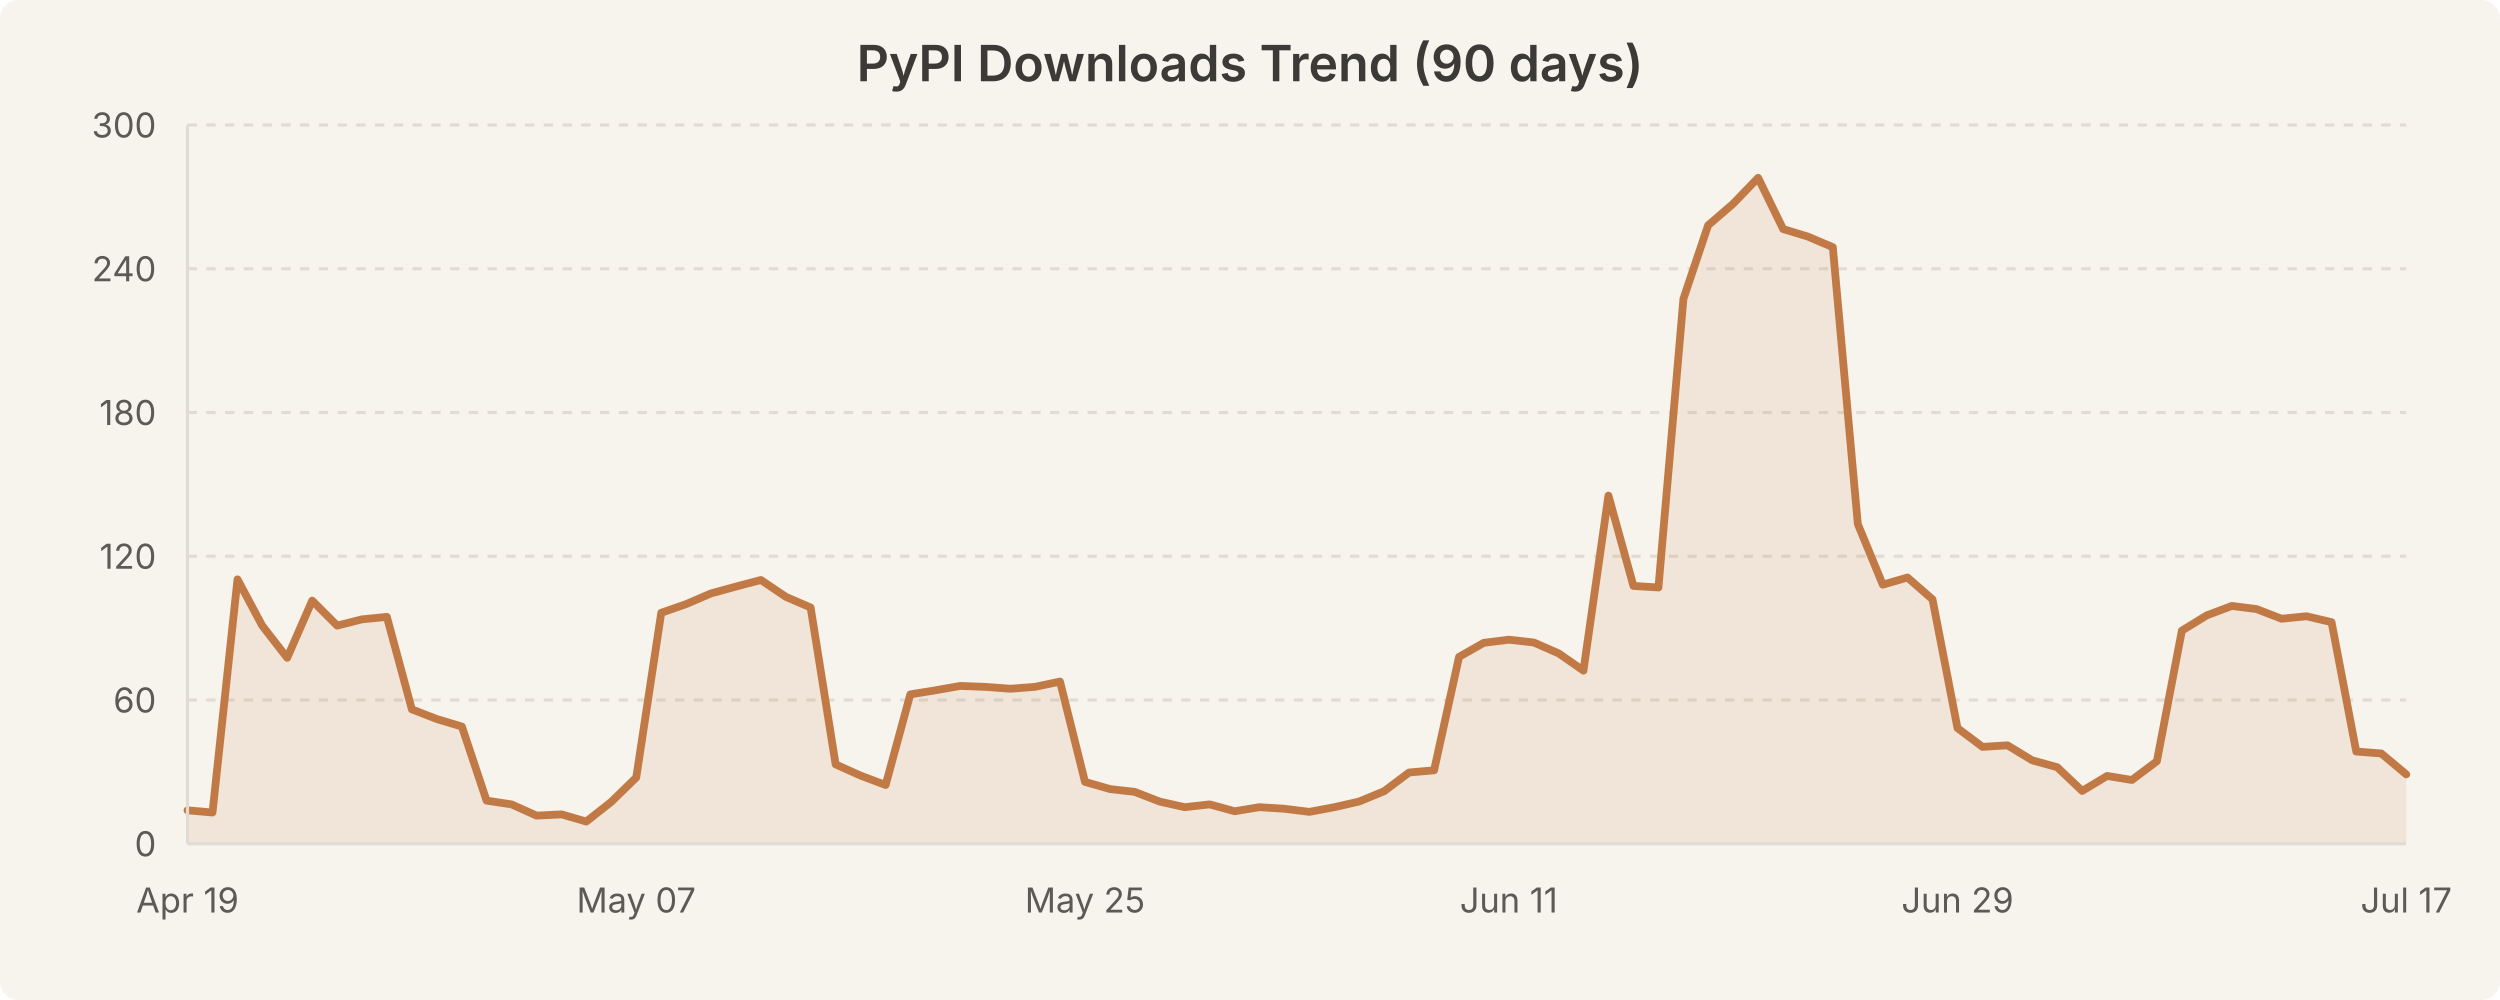
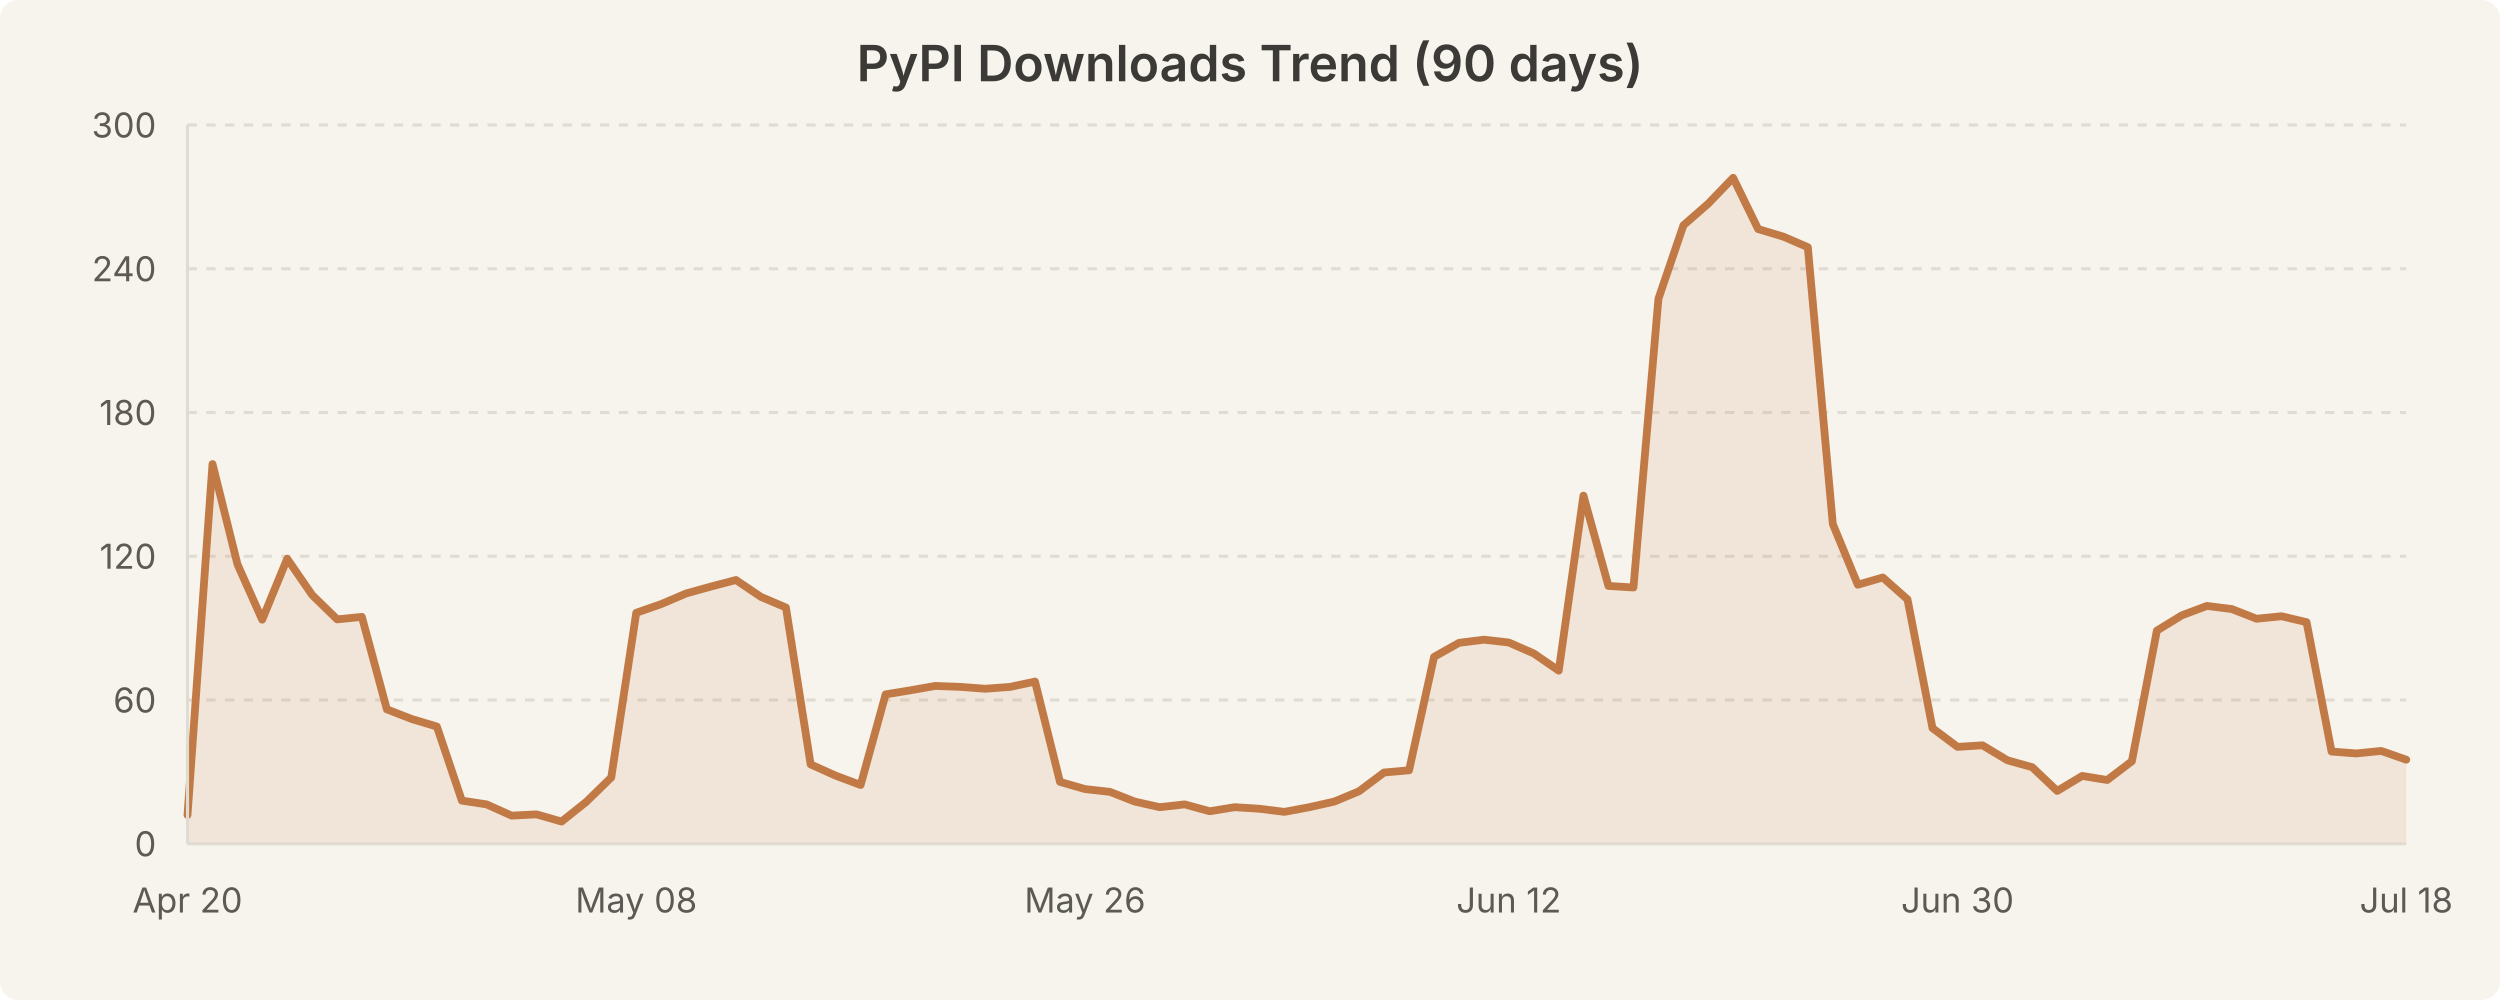
<svg xmlns="http://www.w3.org/2000/svg" width="800" height="320" viewBox="0 0 800 320" style="background-color:#f7f4ed">
  <rect width="800" height="320" fill="#f7f4ed" rx="6" />
  <text x="400.0" y="26" text-anchor="middle" font-family="system-ui, -apple-system, Segoe UI, sans-serif" font-size="16" font-weight="600" fill="#3b3a36">PyPI Downloads Trend (90 days)</text>
  <line x1="60" y1="224.0" x2="770" y2="224.0" stroke="#e0dcd3" stroke-width="1" stroke-dasharray="3,3" />
  <line x1="60" y1="178.0" x2="770" y2="178.0" stroke="#e0dcd3" stroke-width="1" stroke-dasharray="3,3" />
  <line x1="60" y1="132.0" x2="770" y2="132.0" stroke="#e0dcd3" stroke-width="1" stroke-dasharray="3,3" />
  <line x1="60" y1="86.0" x2="770" y2="86.0" stroke="#e0dcd3" stroke-width="1" stroke-dasharray="3,3" />
  <line x1="60" y1="40.0" x2="770" y2="40.0" stroke="#e0dcd3" stroke-width="1" stroke-dasharray="3,3" />
-   <path d="M 60.0 259.3 L 68.0 260.0 L 76.0 185.4 L 83.9 200.2 L 91.9 210.5 L 99.9 192.2 L 107.9 200.2 L 115.8 198.2 L 123.8 197.4 L 131.8 227.0 L 139.8 230.1 L 147.8 232.5 L 155.7 256.2 L 163.7 257.4 L 171.7 261.0 L 179.7 260.6 L 187.6 262.9 L 195.6 256.6 L 203.6 248.8 L 211.6 196.1 L 219.6 193.3 L 227.5 189.9 L 235.5 187.7 L 243.5 185.6 L 251.5 191.0 L 259.4 194.4 L 267.4 244.6 L 275.4 248.2 L 283.4 251.2 L 291.3 222.2 L 299.3 220.9 L 307.3 219.5 L 315.3 219.8 L 323.3 220.4 L 331.2 219.8 L 339.2 218.1 L 347.2 250.2 L 355.2 252.5 L 363.1 253.4 L 371.1 256.5 L 379.1 258.3 L 387.1 257.4 L 395.1 259.6 L 403.0 258.3 L 411.0 258.8 L 419.0 259.8 L 427.0 258.3 L 434.9 256.5 L 442.9 253.2 L 450.9 247.2 L 458.9 246.5 L 466.9 210.2 L 474.8 205.7 L 482.8 204.7 L 490.8 205.6 L 498.8 209.1 L 506.7 214.6 L 514.7 158.6 L 522.7 187.5 L 530.7 188.0 L 538.7 95.6 L 546.6 72.1 L 554.6 65.2 L 562.6 56.9 L 570.6 73.3 L 578.5 75.7 L 586.5 79.1 L 594.5 167.7 L 602.5 187.1 L 610.4 184.8 L 618.4 191.8 L 626.4 233.0 L 634.4 239.0 L 642.4 238.5 L 650.3 243.3 L 658.3 245.5 L 666.3 253.1 L 674.3 248.3 L 682.2 249.6 L 690.2 243.6 L 698.2 201.8 L 706.2 196.9 L 714.2 193.9 L 722.1 194.9 L 730.1 198.0 L 738.1 197.2 L 746.1 199.1 L 754.0 240.5 L 762.0 241.1 L 770.0 247.8 L 770.0 270.0 L 60.0 270.0 Z" fill="rgba(193, 122, 69, 0.12)" stroke="none" />
-   <path d="M 60.0 259.3 L 68.0 260.0 L 76.0 185.4 L 83.9 200.2 L 91.9 210.5 L 99.9 192.2 L 107.9 200.2 L 115.8 198.2 L 123.8 197.4 L 131.8 227.0 L 139.8 230.1 L 147.8 232.5 L 155.7 256.2 L 163.7 257.4 L 171.7 261.0 L 179.7 260.6 L 187.6 262.9 L 195.6 256.6 L 203.6 248.8 L 211.6 196.1 L 219.6 193.3 L 227.5 189.9 L 235.5 187.7 L 243.5 185.6 L 251.5 191.0 L 259.4 194.4 L 267.4 244.6 L 275.4 248.2 L 283.4 251.2 L 291.3 222.2 L 299.3 220.9 L 307.3 219.5 L 315.3 219.8 L 323.3 220.4 L 331.2 219.8 L 339.2 218.1 L 347.2 250.2 L 355.2 252.5 L 363.1 253.4 L 371.1 256.5 L 379.1 258.3 L 387.1 257.4 L 395.1 259.6 L 403.0 258.3 L 411.0 258.8 L 419.0 259.8 L 427.0 258.3 L 434.9 256.5 L 442.9 253.2 L 450.9 247.2 L 458.9 246.5 L 466.9 210.2 L 474.8 205.7 L 482.8 204.7 L 490.8 205.6 L 498.8 209.1 L 506.7 214.6 L 514.7 158.6 L 522.7 187.5 L 530.7 188.0 L 538.7 95.6 L 546.6 72.1 L 554.6 65.2 L 562.6 56.9 L 570.6 73.3 L 578.5 75.7 L 586.5 79.1 L 594.5 167.7 L 602.5 187.1 L 610.4 184.8 L 618.4 191.8 L 626.4 233.0 L 634.4 239.0 L 642.4 238.5 L 650.3 243.3 L 658.3 245.5 L 666.3 253.1 L 674.3 248.3 L 682.2 249.6 L 690.2 243.6 L 698.2 201.8 L 706.2 196.9 L 714.2 193.9 L 722.1 194.9 L 730.1 198.0 L 738.1 197.2 L 746.1 199.1 L 754.0 240.5 L 762.0 241.1 L 770.0 247.8" fill="none" stroke="#c17a45" stroke-width="2.5" stroke-linecap="round" stroke-linejoin="round" />
+   <path d="M 60.0 260.8 L 68.0 148.5 L 76.0 180.6 L 83.9 198.3 L 91.9 178.8 L 99.9 190.4 L 107.9 198.2 L 115.8 197.4 L 123.8 227.0 L 131.8 230.1 L 139.8 232.5 L 147.8 256.2 L 155.7 257.4 L 163.7 261.0 L 171.7 260.6 L 179.7 262.9 L 187.6 256.6 L 195.6 248.8 L 203.6 196.1 L 211.6 193.3 L 219.6 189.9 L 227.5 187.7 L 235.5 185.6 L 243.5 191.0 L 251.5 194.4 L 259.4 244.6 L 267.4 248.2 L 275.4 251.2 L 283.4 222.2 L 291.3 220.9 L 299.3 219.5 L 307.3 219.8 L 315.3 220.4 L 323.3 219.8 L 331.2 218.1 L 339.2 250.2 L 347.2 252.5 L 355.2 253.4 L 363.1 256.5 L 371.1 258.3 L 379.1 257.4 L 387.1 259.6 L 395.1 258.3 L 403.0 258.8 L 411.0 259.8 L 419.0 258.3 L 427.0 256.5 L 434.9 253.2 L 442.9 247.2 L 450.9 246.5 L 458.9 210.2 L 466.9 205.7 L 474.8 204.7 L 482.8 205.6 L 490.8 209.1 L 498.8 214.6 L 506.7 158.6 L 514.7 187.5 L 522.7 188.0 L 530.7 95.6 L 538.7 72.1 L 546.6 65.2 L 554.6 56.9 L 562.6 73.3 L 570.6 75.7 L 578.5 79.1 L 586.5 167.7 L 594.5 187.1 L 602.5 184.8 L 610.4 191.8 L 618.4 233.0 L 626.4 239.0 L 634.4 238.5 L 642.4 243.3 L 650.3 245.5 L 658.3 253.1 L 666.3 248.3 L 674.3 249.6 L 682.2 243.6 L 690.2 201.8 L 698.2 196.9 L 706.2 193.9 L 714.2 194.9 L 722.1 198.0 L 730.1 197.2 L 738.1 199.1 L 746.1 240.5 L 754.0 241.1 L 762.0 240.3 L 770.0 243.1 L 770.0 270.0 L 60.0 270.0 Z" fill="rgba(193, 122, 69, 0.12)" stroke="none" />
+   <path d="M 60.0 260.8 L 68.0 148.5 L 76.0 180.6 L 83.9 198.3 L 91.9 178.8 L 99.9 190.4 L 107.9 198.2 L 115.8 197.4 L 123.8 227.0 L 131.8 230.1 L 139.8 232.5 L 147.8 256.2 L 155.7 257.4 L 163.7 261.0 L 171.7 260.6 L 179.7 262.9 L 187.6 256.6 L 195.6 248.8 L 203.6 196.1 L 211.6 193.3 L 219.6 189.9 L 227.5 187.7 L 235.5 185.6 L 243.5 191.0 L 251.5 194.4 L 259.4 244.6 L 267.4 248.2 L 275.4 251.2 L 283.4 222.2 L 291.3 220.9 L 299.3 219.5 L 307.3 219.8 L 315.3 220.4 L 323.3 219.8 L 331.2 218.1 L 339.2 250.2 L 347.2 252.5 L 355.2 253.4 L 363.1 256.5 L 371.1 258.3 L 379.1 257.4 L 387.1 259.6 L 395.1 258.3 L 403.0 258.8 L 411.0 259.8 L 419.0 258.3 L 427.0 256.5 L 434.9 253.2 L 442.9 247.2 L 450.9 246.5 L 458.9 210.2 L 466.9 205.7 L 474.8 204.7 L 482.8 205.6 L 490.8 209.1 L 498.8 214.6 L 506.7 158.6 L 514.7 187.5 L 522.7 188.0 L 530.7 95.6 L 538.7 72.1 L 546.6 65.2 L 554.6 56.9 L 562.6 73.3 L 570.6 75.7 L 578.5 79.1 L 586.5 167.7 L 594.5 187.1 L 602.5 184.8 L 610.4 191.8 L 618.4 233.0 L 626.4 239.0 L 634.4 238.5 L 642.4 243.3 L 650.3 245.5 L 658.3 253.1 L 666.3 248.3 L 674.3 249.6 L 682.2 243.6 L 690.2 201.8 L 698.2 196.9 L 706.2 193.9 L 714.2 194.9 L 722.1 198.0 L 730.1 197.2 L 738.1 199.1 L 746.1 240.5 L 754.0 241.1 L 762.0 240.3 L 770.0 243.1" fill="none" stroke="#c17a45" stroke-width="2.5" stroke-linecap="round" stroke-linejoin="round" />
  <text x="50" y="274.0" text-anchor="end" font-family="system-ui, -apple-system, Segoe UI, sans-serif" font-size="11" fill="#5c5a55">0</text>
  <text x="50" y="228.0" text-anchor="end" font-family="system-ui, -apple-system, Segoe UI, sans-serif" font-size="11" fill="#5c5a55">60</text>
  <text x="50" y="182.0" text-anchor="end" font-family="system-ui, -apple-system, Segoe UI, sans-serif" font-size="11" fill="#5c5a55">120</text>
  <text x="50" y="136.0" text-anchor="end" font-family="system-ui, -apple-system, Segoe UI, sans-serif" font-size="11" fill="#5c5a55">180</text>
  <text x="50" y="90.0" text-anchor="end" font-family="system-ui, -apple-system, Segoe UI, sans-serif" font-size="11" fill="#5c5a55">240</text>
  <text x="50" y="44.0" text-anchor="end" font-family="system-ui, -apple-system, Segoe UI, sans-serif" font-size="11" fill="#5c5a55">300</text>
-   <text x="60.0" y="292" text-anchor="middle" font-family="system-ui, -apple-system, Segoe UI, sans-serif" font-size="11" fill="#5c5a55">Apr 19</text>
-   <text x="203.596" y="292" text-anchor="middle" font-family="system-ui, -apple-system, Segoe UI, sans-serif" font-size="11" fill="#5c5a55">May 07</text>
-   <text x="347.191" y="292" text-anchor="middle" font-family="system-ui, -apple-system, Segoe UI, sans-serif" font-size="11" fill="#5c5a55">May 25</text>
-   <text x="482.809" y="292" text-anchor="middle" font-family="system-ui, -apple-system, Segoe UI, sans-serif" font-size="11" fill="#5c5a55">Jun 11</text>
-   <text x="626.404" y="292" text-anchor="middle" font-family="system-ui, -apple-system, Segoe UI, sans-serif" font-size="11" fill="#5c5a55">Jun 29</text>
-   <text x="770.0" y="292" text-anchor="middle" font-family="system-ui, -apple-system, Segoe UI, sans-serif" font-size="11" fill="#5c5a55">Jul 17</text>
+   <text x="60.0" y="292" text-anchor="middle" font-family="system-ui, -apple-system, Segoe UI, sans-serif" font-size="11" fill="#5c5a55">Apr 20</text>
+   <text x="203.596" y="292" text-anchor="middle" font-family="system-ui, -apple-system, Segoe UI, sans-serif" font-size="11" fill="#5c5a55">May 08</text>
+   <text x="347.191" y="292" text-anchor="middle" font-family="system-ui, -apple-system, Segoe UI, sans-serif" font-size="11" fill="#5c5a55">May 26</text>
+   <text x="482.809" y="292" text-anchor="middle" font-family="system-ui, -apple-system, Segoe UI, sans-serif" font-size="11" fill="#5c5a55">Jun 12</text>
+   <text x="626.404" y="292" text-anchor="middle" font-family="system-ui, -apple-system, Segoe UI, sans-serif" font-size="11" fill="#5c5a55">Jun 30</text>
+   <text x="770.0" y="292" text-anchor="middle" font-family="system-ui, -apple-system, Segoe UI, sans-serif" font-size="11" fill="#5c5a55">Jul 18</text>
  <line x1="60" y1="40" x2="60" y2="270" stroke="#e0dcd3" stroke-width="1" />
  <line x1="60" y1="270" x2="770" y2="270" stroke="#e0dcd3" stroke-width="1" />
</svg>
